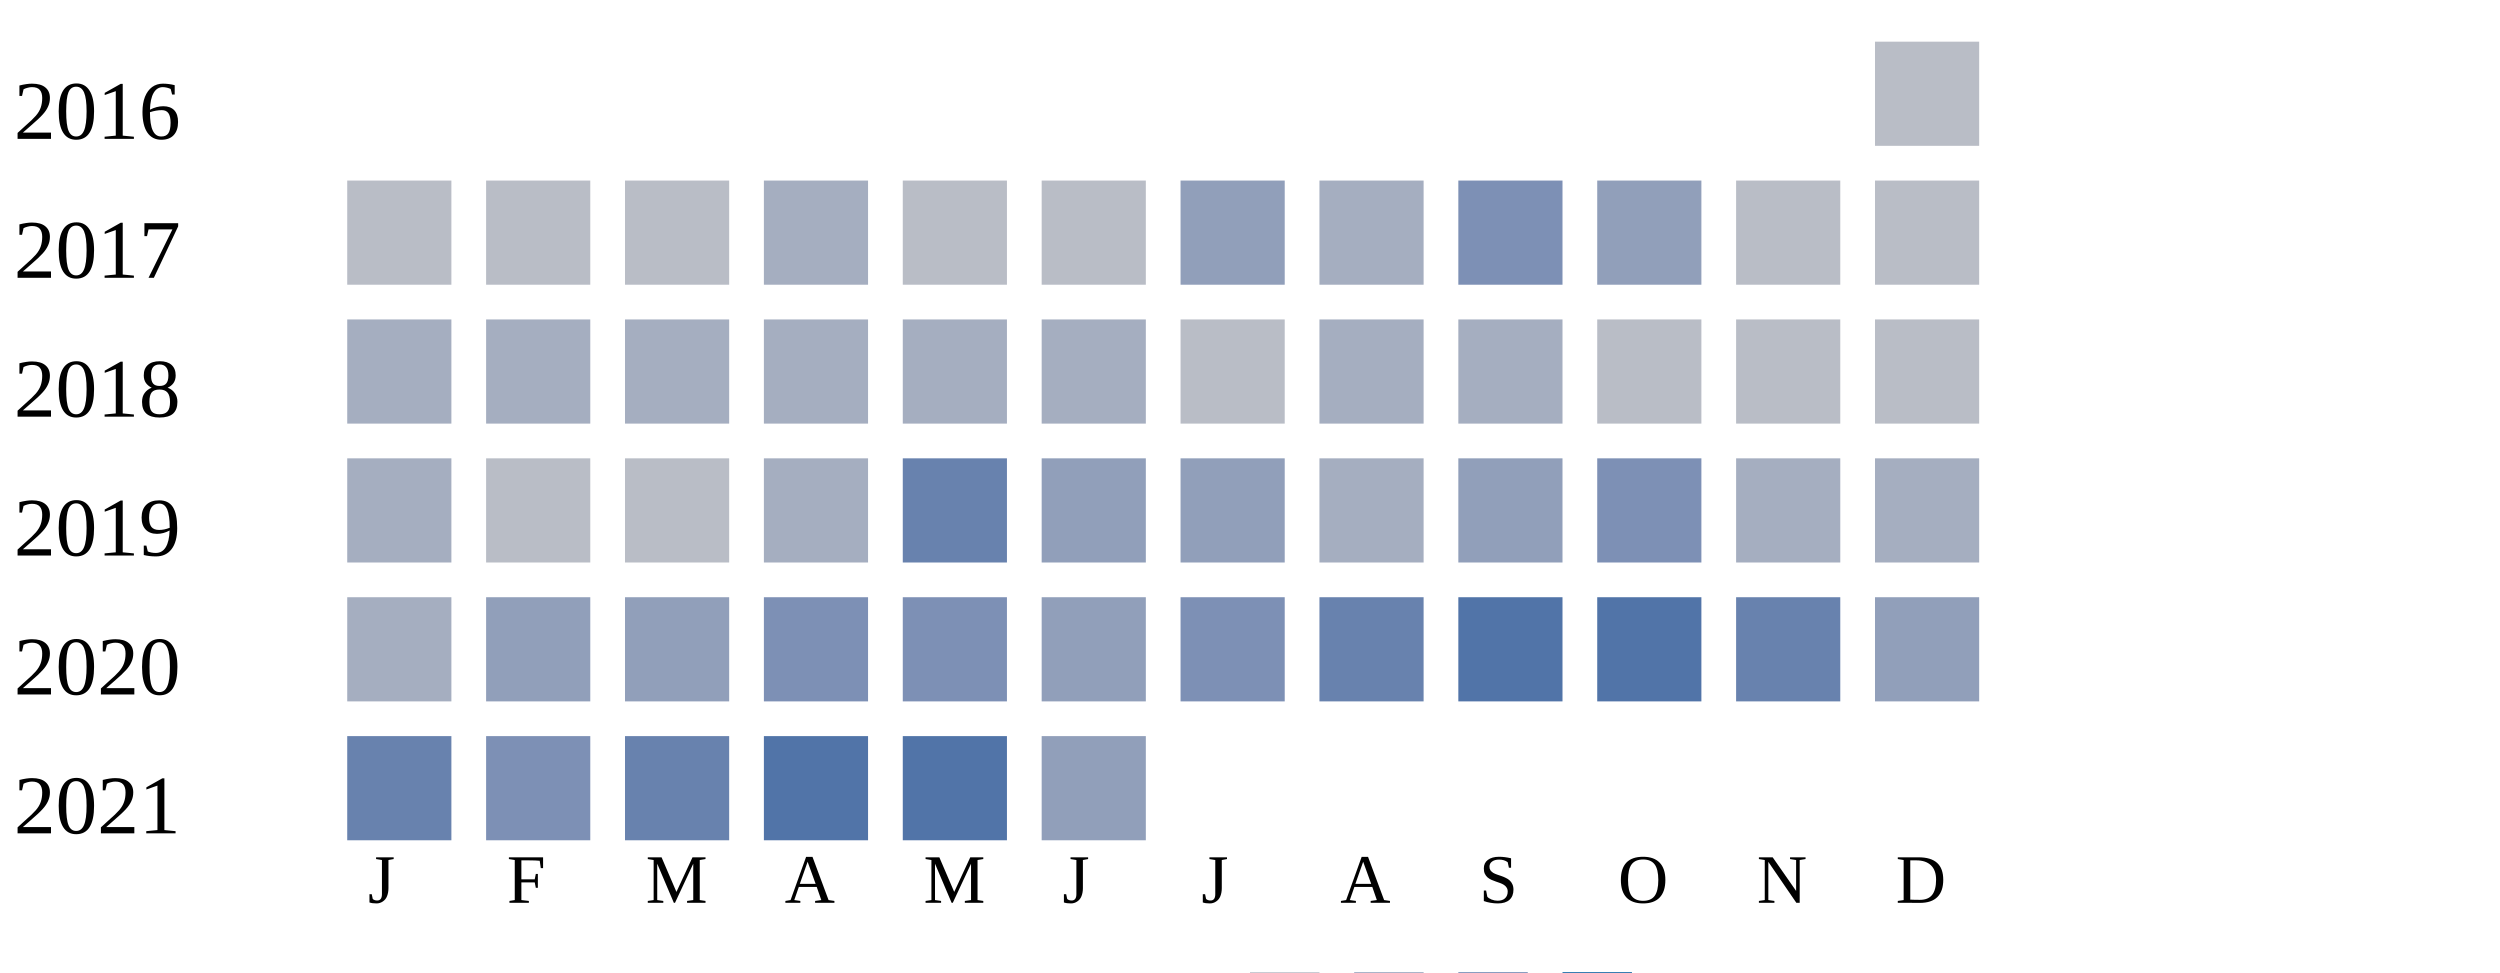
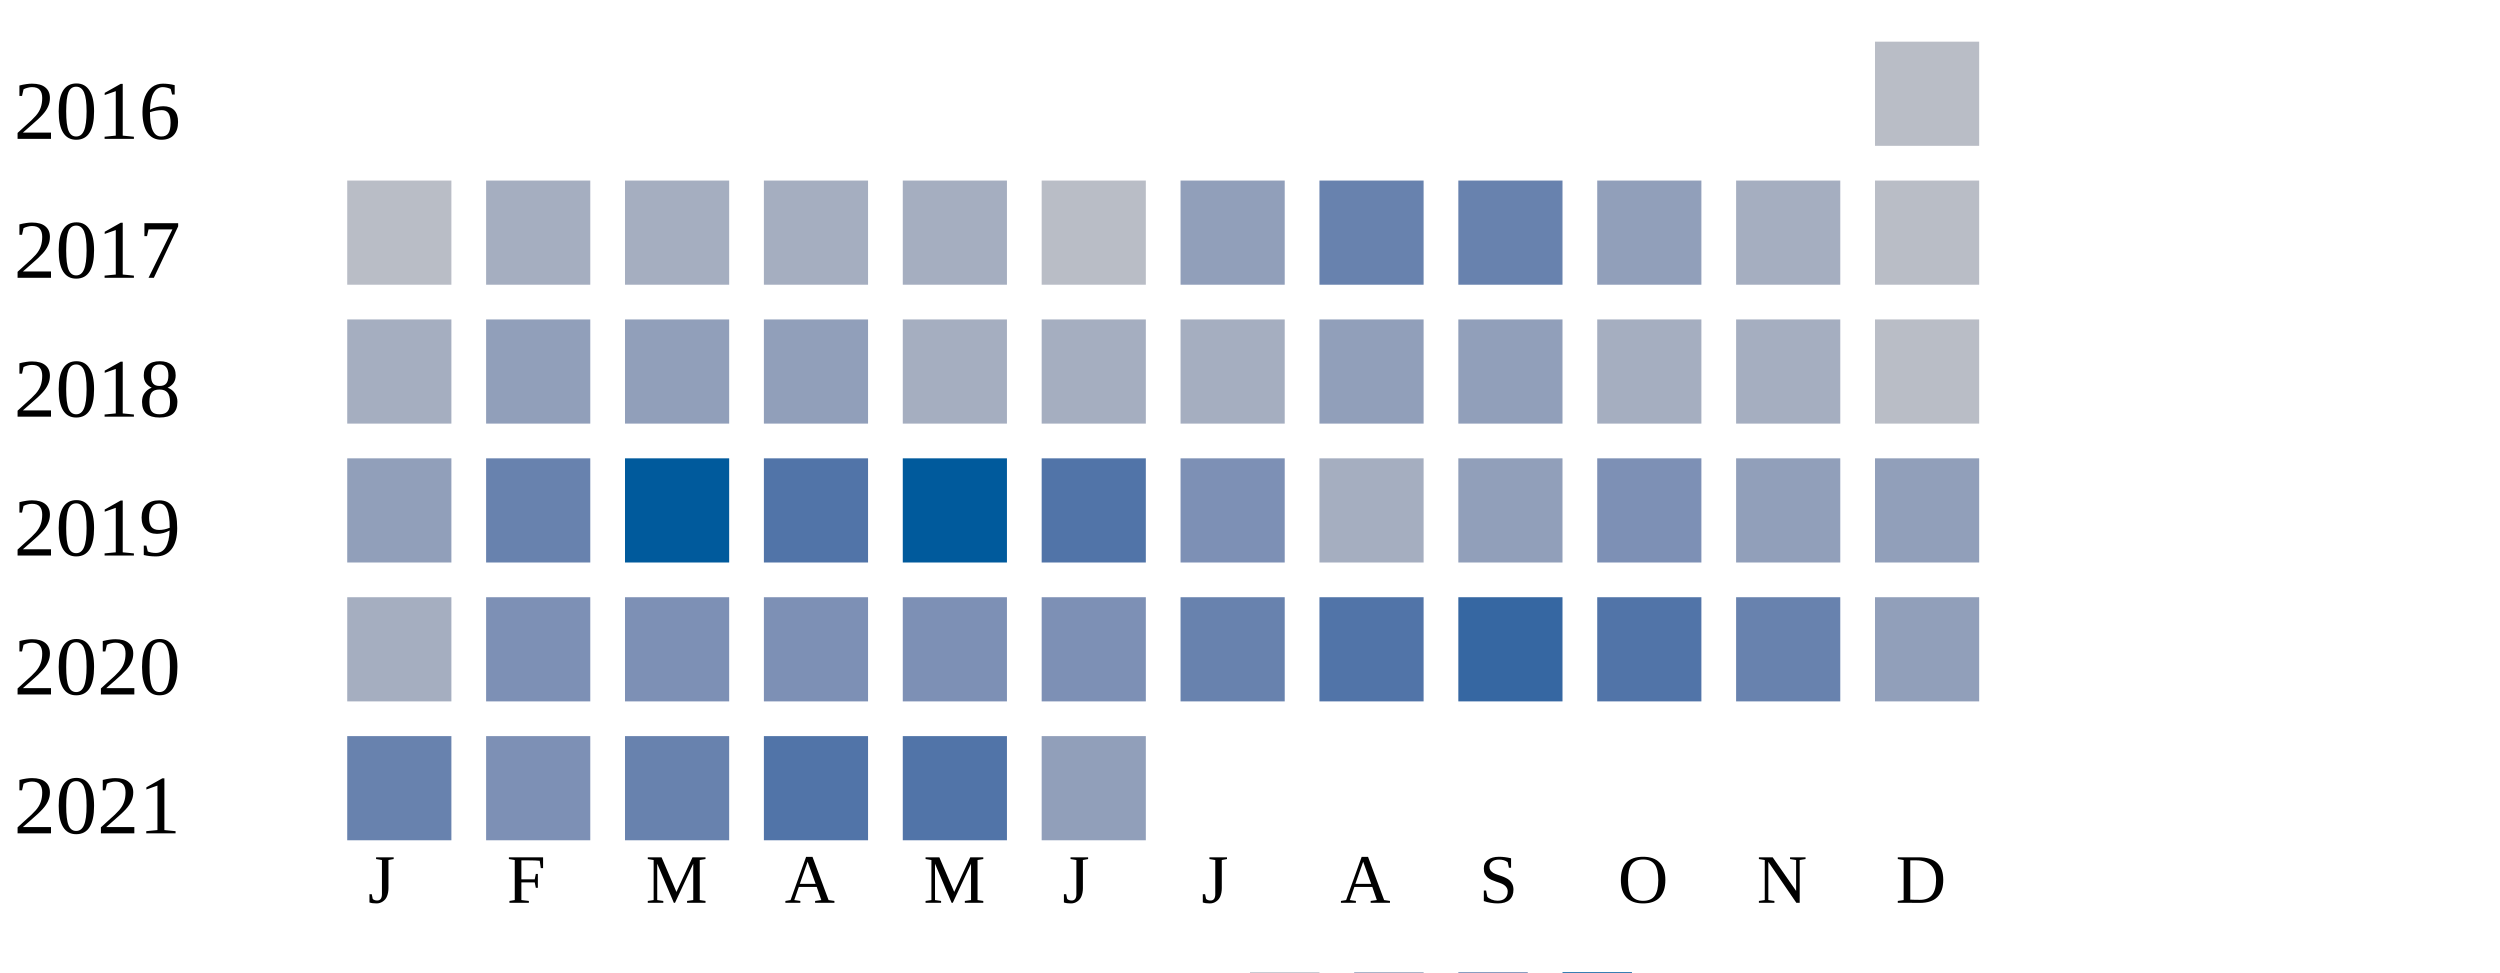
<svg xmlns="http://www.w3.org/2000/svg" width="360" height="140">
  <g transform="translate(0 0)">
    <text x="2" y="20">2016</text>
    <rect x="270" y="6" width="15" height="15" fill="#b9bdc6" />
  </g>
  <g transform="translate(0 20)">
    <text x="2" y="20">2017</text>
    <rect x="50" y="6" width="15" height="15" fill="#b9bdc6" />
-     <rect x="70" y="6" width="15" height="15" fill="#b9bdc6" />
-     <rect x="90" y="6" width="15" height="15" fill="#b9bdc6" />
+     <rect x="70" y="6" width="15" height="15" fill="#a5aec0" />
+     <rect x="90" y="6" width="15" height="15" fill="#a5aec0" />
    <rect x="110" y="6" width="15" height="15" fill="#a5aec0" />
-     <rect x="130" y="6" width="15" height="15" fill="#b9bdc6" />
+     <rect x="130" y="6" width="15" height="15" fill="#a5aec0" />
    <rect x="150" y="6" width="15" height="15" fill="#b9bdc6" />
    <rect x="170" y="6" width="15" height="15" fill="#919fba" />
-     <rect x="190" y="6" width="15" height="15" fill="#a5aec0" />
-     <rect x="210" y="6" width="15" height="15" fill="#7d90b5" />
+     <rect x="190" y="6" width="15" height="15" fill="#6882ae" />
+     <rect x="210" y="6" width="15" height="15" fill="#6882ae" />
    <rect x="230" y="6" width="15" height="15" fill="#919fba" />
-     <rect x="250" y="6" width="15" height="15" fill="#b9bdc6" />
+     <rect x="250" y="6" width="15" height="15" fill="#a5aec0" />
    <rect x="270" y="6" width="15" height="15" fill="#b9bdc6" />
  </g>
  <g transform="translate(0 40)">
    <text x="2" y="20">2018</text>
    <rect x="50" y="6" width="15" height="15" fill="#a5aec0" />
-     <rect x="70" y="6" width="15" height="15" fill="#a5aec0" />
-     <rect x="90" y="6" width="15" height="15" fill="#a5aec0" />
-     <rect x="110" y="6" width="15" height="15" fill="#a5aec0" />
+     <rect x="70" y="6" width="15" height="15" fill="#919fba" />
+     <rect x="90" y="6" width="15" height="15" fill="#919fba" />
+     <rect x="110" y="6" width="15" height="15" fill="#919fba" />
    <rect x="130" y="6" width="15" height="15" fill="#a5aec0" />
    <rect x="150" y="6" width="15" height="15" fill="#a5aec0" />
-     <rect x="170" y="6" width="15" height="15" fill="#b9bdc6" />
-     <rect x="190" y="6" width="15" height="15" fill="#a5aec0" />
-     <rect x="210" y="6" width="15" height="15" fill="#a5aec0" />
-     <rect x="230" y="6" width="15" height="15" fill="#b9bdc6" />
-     <rect x="250" y="6" width="15" height="15" fill="#b9bdc6" />
+     <rect x="170" y="6" width="15" height="15" fill="#a5aec0" />
+     <rect x="190" y="6" width="15" height="15" fill="#919fba" />
+     <rect x="210" y="6" width="15" height="15" fill="#919fba" />
+     <rect x="230" y="6" width="15" height="15" fill="#a5aec0" />
+     <rect x="250" y="6" width="15" height="15" fill="#a5aec0" />
    <rect x="270" y="6" width="15" height="15" fill="#b9bdc6" />
  </g>
  <g transform="translate(0 60)">
    <text x="2" y="20">2019</text>
-     <rect x="50" y="6" width="15" height="15" fill="#a5aec0" />
-     <rect x="70" y="6" width="15" height="15" fill="#b9bdc6" />
-     <rect x="90" y="6" width="15" height="15" fill="#b9bdc6" />
-     <rect x="110" y="6" width="15" height="15" fill="#a5aec0" />
-     <rect x="130" y="6" width="15" height="15" fill="#6882ae" />
-     <rect x="150" y="6" width="15" height="15" fill="#919fba" />
-     <rect x="170" y="6" width="15" height="15" fill="#919fba" />
+     <rect x="50" y="6" width="15" height="15" fill="#919fba" />
+     <rect x="70" y="6" width="15" height="15" fill="#6882ae" />
+     <rect x="90" y="6" width="15" height="15" fill="#005a9c" />
+     <rect x="110" y="6" width="15" height="15" fill="#5174a8" />
+     <rect x="130" y="6" width="15" height="15" fill="#005a9c" />
+     <rect x="150" y="6" width="15" height="15" fill="#5174a8" />
+     <rect x="170" y="6" width="15" height="15" fill="#7d90b5" />
    <rect x="190" y="6" width="15" height="15" fill="#a5aec0" />
    <rect x="210" y="6" width="15" height="15" fill="#919fba" />
    <rect x="230" y="6" width="15" height="15" fill="#7d90b5" />
-     <rect x="250" y="6" width="15" height="15" fill="#a5aec0" />
-     <rect x="270" y="6" width="15" height="15" fill="#a5aec0" />
+     <rect x="250" y="6" width="15" height="15" fill="#919fba" />
+     <rect x="270" y="6" width="15" height="15" fill="#919fba" />
  </g>
  <g transform="translate(0 80)">
    <text x="2" y="20">2020</text>
    <rect x="50" y="6" width="15" height="15" fill="#a5aec0" />
-     <rect x="70" y="6" width="15" height="15" fill="#919fba" />
-     <rect x="90" y="6" width="15" height="15" fill="#919fba" />
+     <rect x="70" y="6" width="15" height="15" fill="#7d90b5" />
+     <rect x="90" y="6" width="15" height="15" fill="#7d90b5" />
    <rect x="110" y="6" width="15" height="15" fill="#7d90b5" />
    <rect x="130" y="6" width="15" height="15" fill="#7d90b5" />
-     <rect x="150" y="6" width="15" height="15" fill="#919fba" />
-     <rect x="170" y="6" width="15" height="15" fill="#7d90b5" />
-     <rect x="190" y="6" width="15" height="15" fill="#6882ae" />
-     <rect x="210" y="6" width="15" height="15" fill="#5174a8" />
+     <rect x="150" y="6" width="15" height="15" fill="#7d90b5" />
+     <rect x="170" y="6" width="15" height="15" fill="#6882ae" />
+     <rect x="190" y="6" width="15" height="15" fill="#5174a8" />
+     <rect x="210" y="6" width="15" height="15" fill="#3667a2" />
    <rect x="230" y="6" width="15" height="15" fill="#5174a8" />
    <rect x="250" y="6" width="15" height="15" fill="#6882ae" />
    <rect x="270" y="6" width="15" height="15" fill="#919fba" />
  </g>
  <g transform="translate(0 100)">
    <text x="2" y="20">2021</text>
    <rect x="50" y="6" width="15" height="15" fill="#6882ae" />
    <rect x="70" y="6" width="15" height="15" fill="#7d90b5" />
    <rect x="90" y="6" width="15" height="15" fill="#6882ae" />
    <rect x="110" y="6" width="15" height="15" fill="#5174a8" />
    <rect x="130" y="6" width="15" height="15" fill="#5174a8" />
    <rect x="150" y="6" width="15" height="15" fill="#919fba" />
  </g>
  <text style="font-size: 10px; text-align: center" x="53" y="130">J</text>
  <text style="font-size: 10px; text-align: center" x="73" y="130">F</text>
  <text style="font-size: 10px; text-align: center" x="93" y="130">M</text>
  <text style="font-size: 10px; text-align: center" x="113" y="130">A</text>
  <text style="font-size: 10px; text-align: center" x="133" y="130">M</text>
  <text style="font-size: 10px; text-align: center" x="153" y="130">J</text>
  <text style="font-size: 10px; text-align: center" x="173" y="130">J</text>
  <text style="font-size: 10px; text-align: center" x="193" y="130">A</text>
  <text style="font-size: 10px; text-align: center" x="213" y="130">S</text>
  <text style="font-size: 10px; text-align: center" x="233" y="130">O</text>
  <text style="font-size: 10px; text-align: center" x="253" y="130">N</text>
  <text style="font-size: 10px; text-align: center" x="273" y="130">D</text>
  <text style="font-size: 10px;" x="155" y="149">Less</text>
  <rect fill="#b9bdc6" width="10" height="10" x="180" y="140" />
  <rect fill="#919fba" width="10" height="10" x="195" y="140" />
  <rect fill="#6882ae" width="10" height="10" x="210" y="140" />
  <rect fill="#005a9c" width="10" height="10" x="225" y="140" />
  <text x="240" y="149" style="font-size: 10px;">More</text>
</svg>
